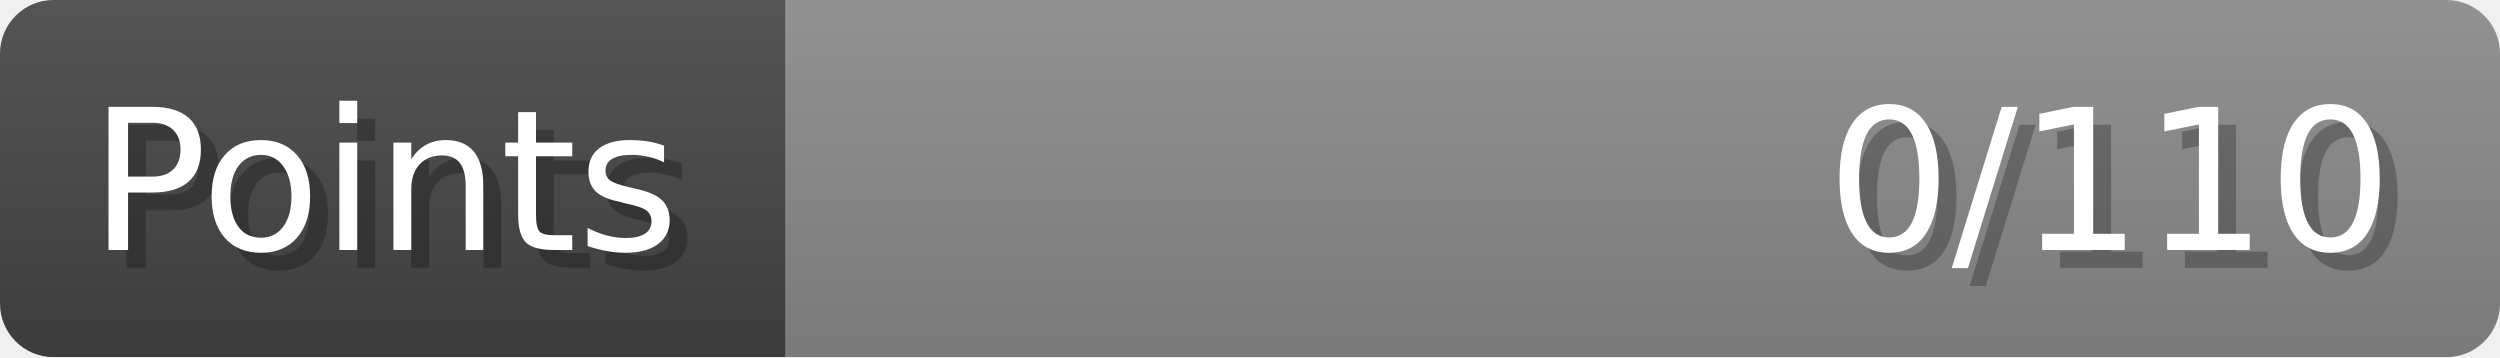
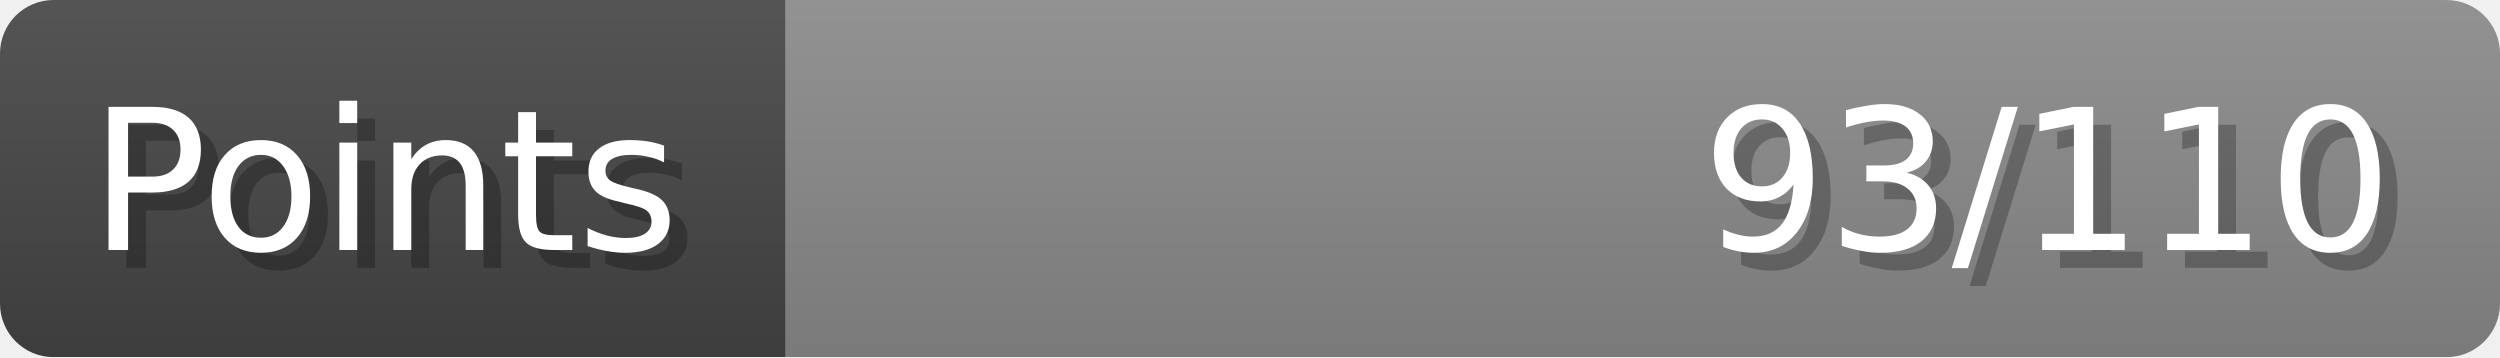
- <svg xmlns="http://www.w3.org/2000/svg" width="140px" height="20px" role="img" aria-label="Points: 0/110">
+ <svg xmlns="http://www.w3.org/2000/svg" width="140px" height="20px" role="img" aria-label="Points: 93/110">
  <linearGradient id="a" x2="0" y2="100%">
    <stop offset="0" stop-opacity=".1" stop-color="#EEE" />
    <stop offset="1" stop-opacity=".1" />
  </linearGradient>
  <mask id="m">
    <rect width="100%" height="100%" rx="3" fill="#FFF" />
  </mask>
  <g mask="url(#m)">
    <rect x="0" y="0" width="44" height="20" fill="#444" />
    <svg x="44" y="0" width="96" height="20">
      <rect width="100%" height="100%" fill="#888888" />
      <rect width="0%" height="100%" fill="#33CC11" transform="">
-         <animate attributeName="width" begin="0.5s" dur="600ms" from="0%" to="0%" repeatCount="1" fill="freeze" calcMode="spline" keyTimes="0; 1" keySplines="0.3, 0.61, 0.355, 1" />
+         <animate attributeName="width" begin="0.5s" dur="600ms" from="0%" to="84%" repeatCount="1" fill="freeze" calcMode="spline" keyTimes="0; 1" keySplines="0.3, 0.61, 0.355, 1" />
      </rect>
    </svg>
    <rect width="140" height="20" fill="url(#a)" />
  </g>
  <g aria-hidden="true" font-size="11" font-family="Verdana, DejaVu Sans, sans-serif" fill="#FFFFFF">
    <text x="6" y="15" fill="#000" opacity="0.25">Points</text>
    <text x="5" y="14">Points</text>
-     <text x="135" y="15" fill="#000" opacity="0.25" text-anchor="end">0/110</text>
-     <text x="134" y="14" text-anchor="end">0/110</text>
+     <text x="135" y="15" fill="#000" opacity="0.25" text-anchor="end">93/110</text>
+     <text x="134" y="14" text-anchor="end">93/110</text>
  </g>
</svg>
